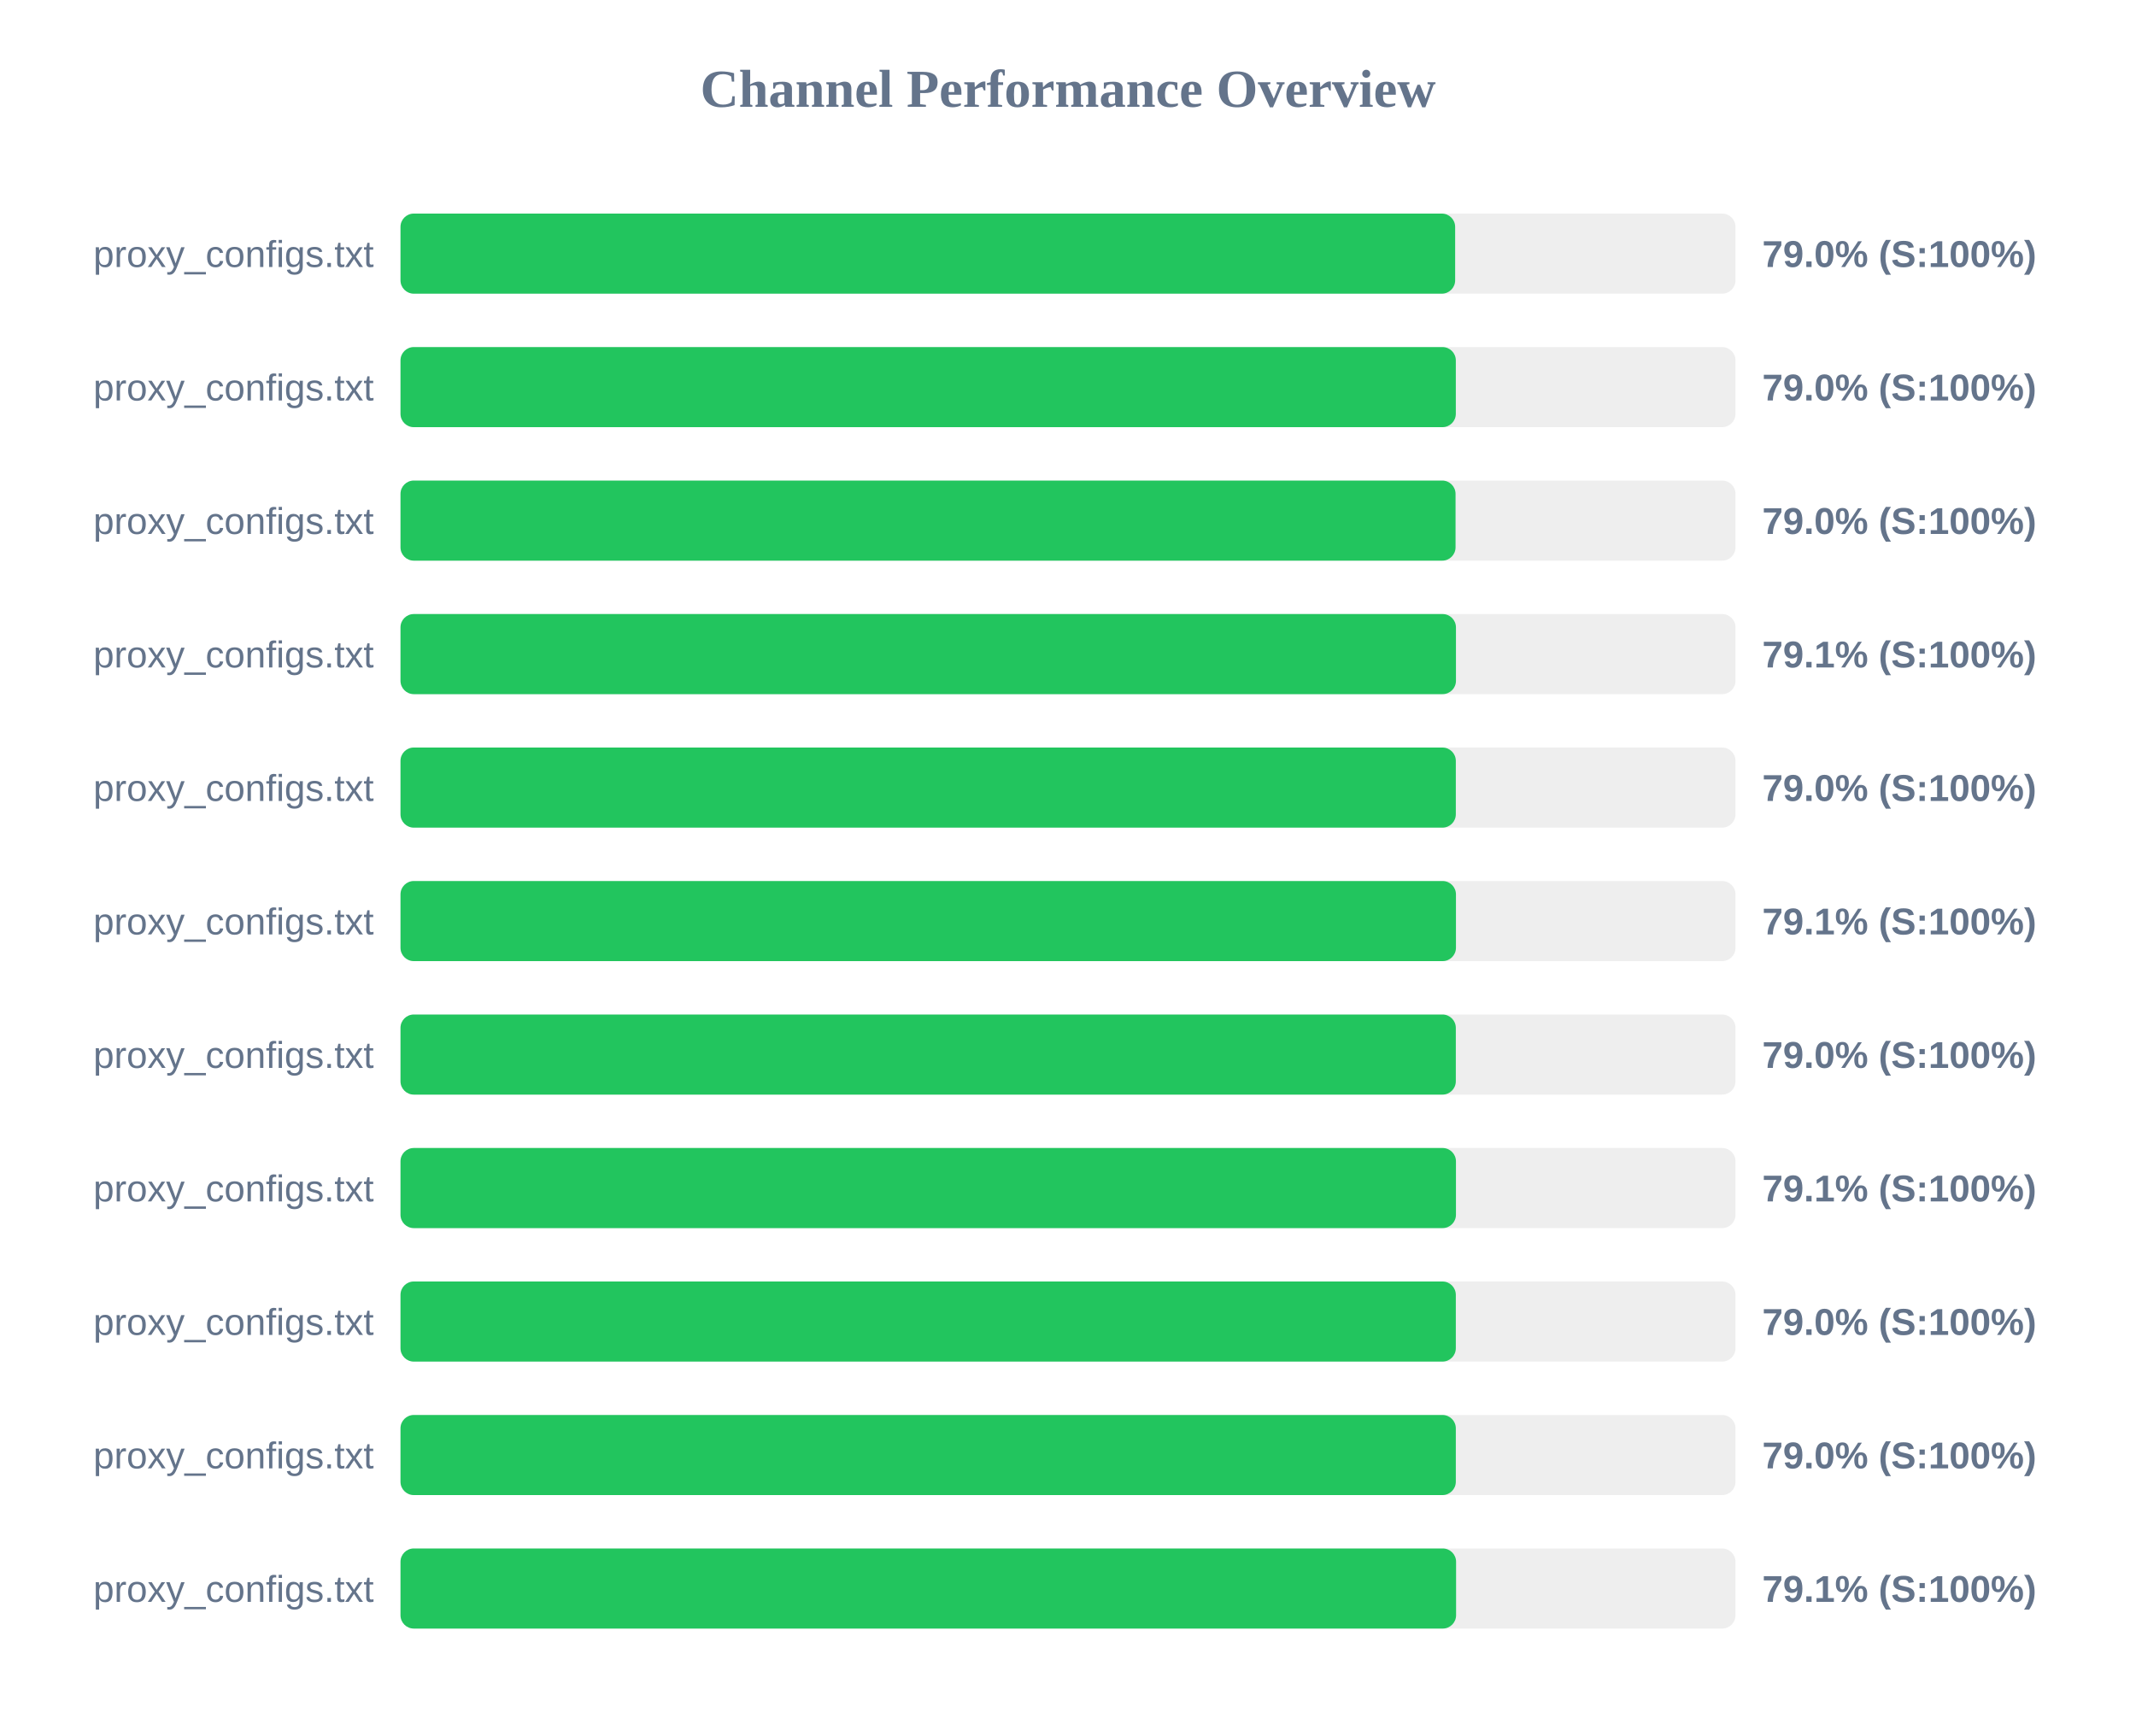
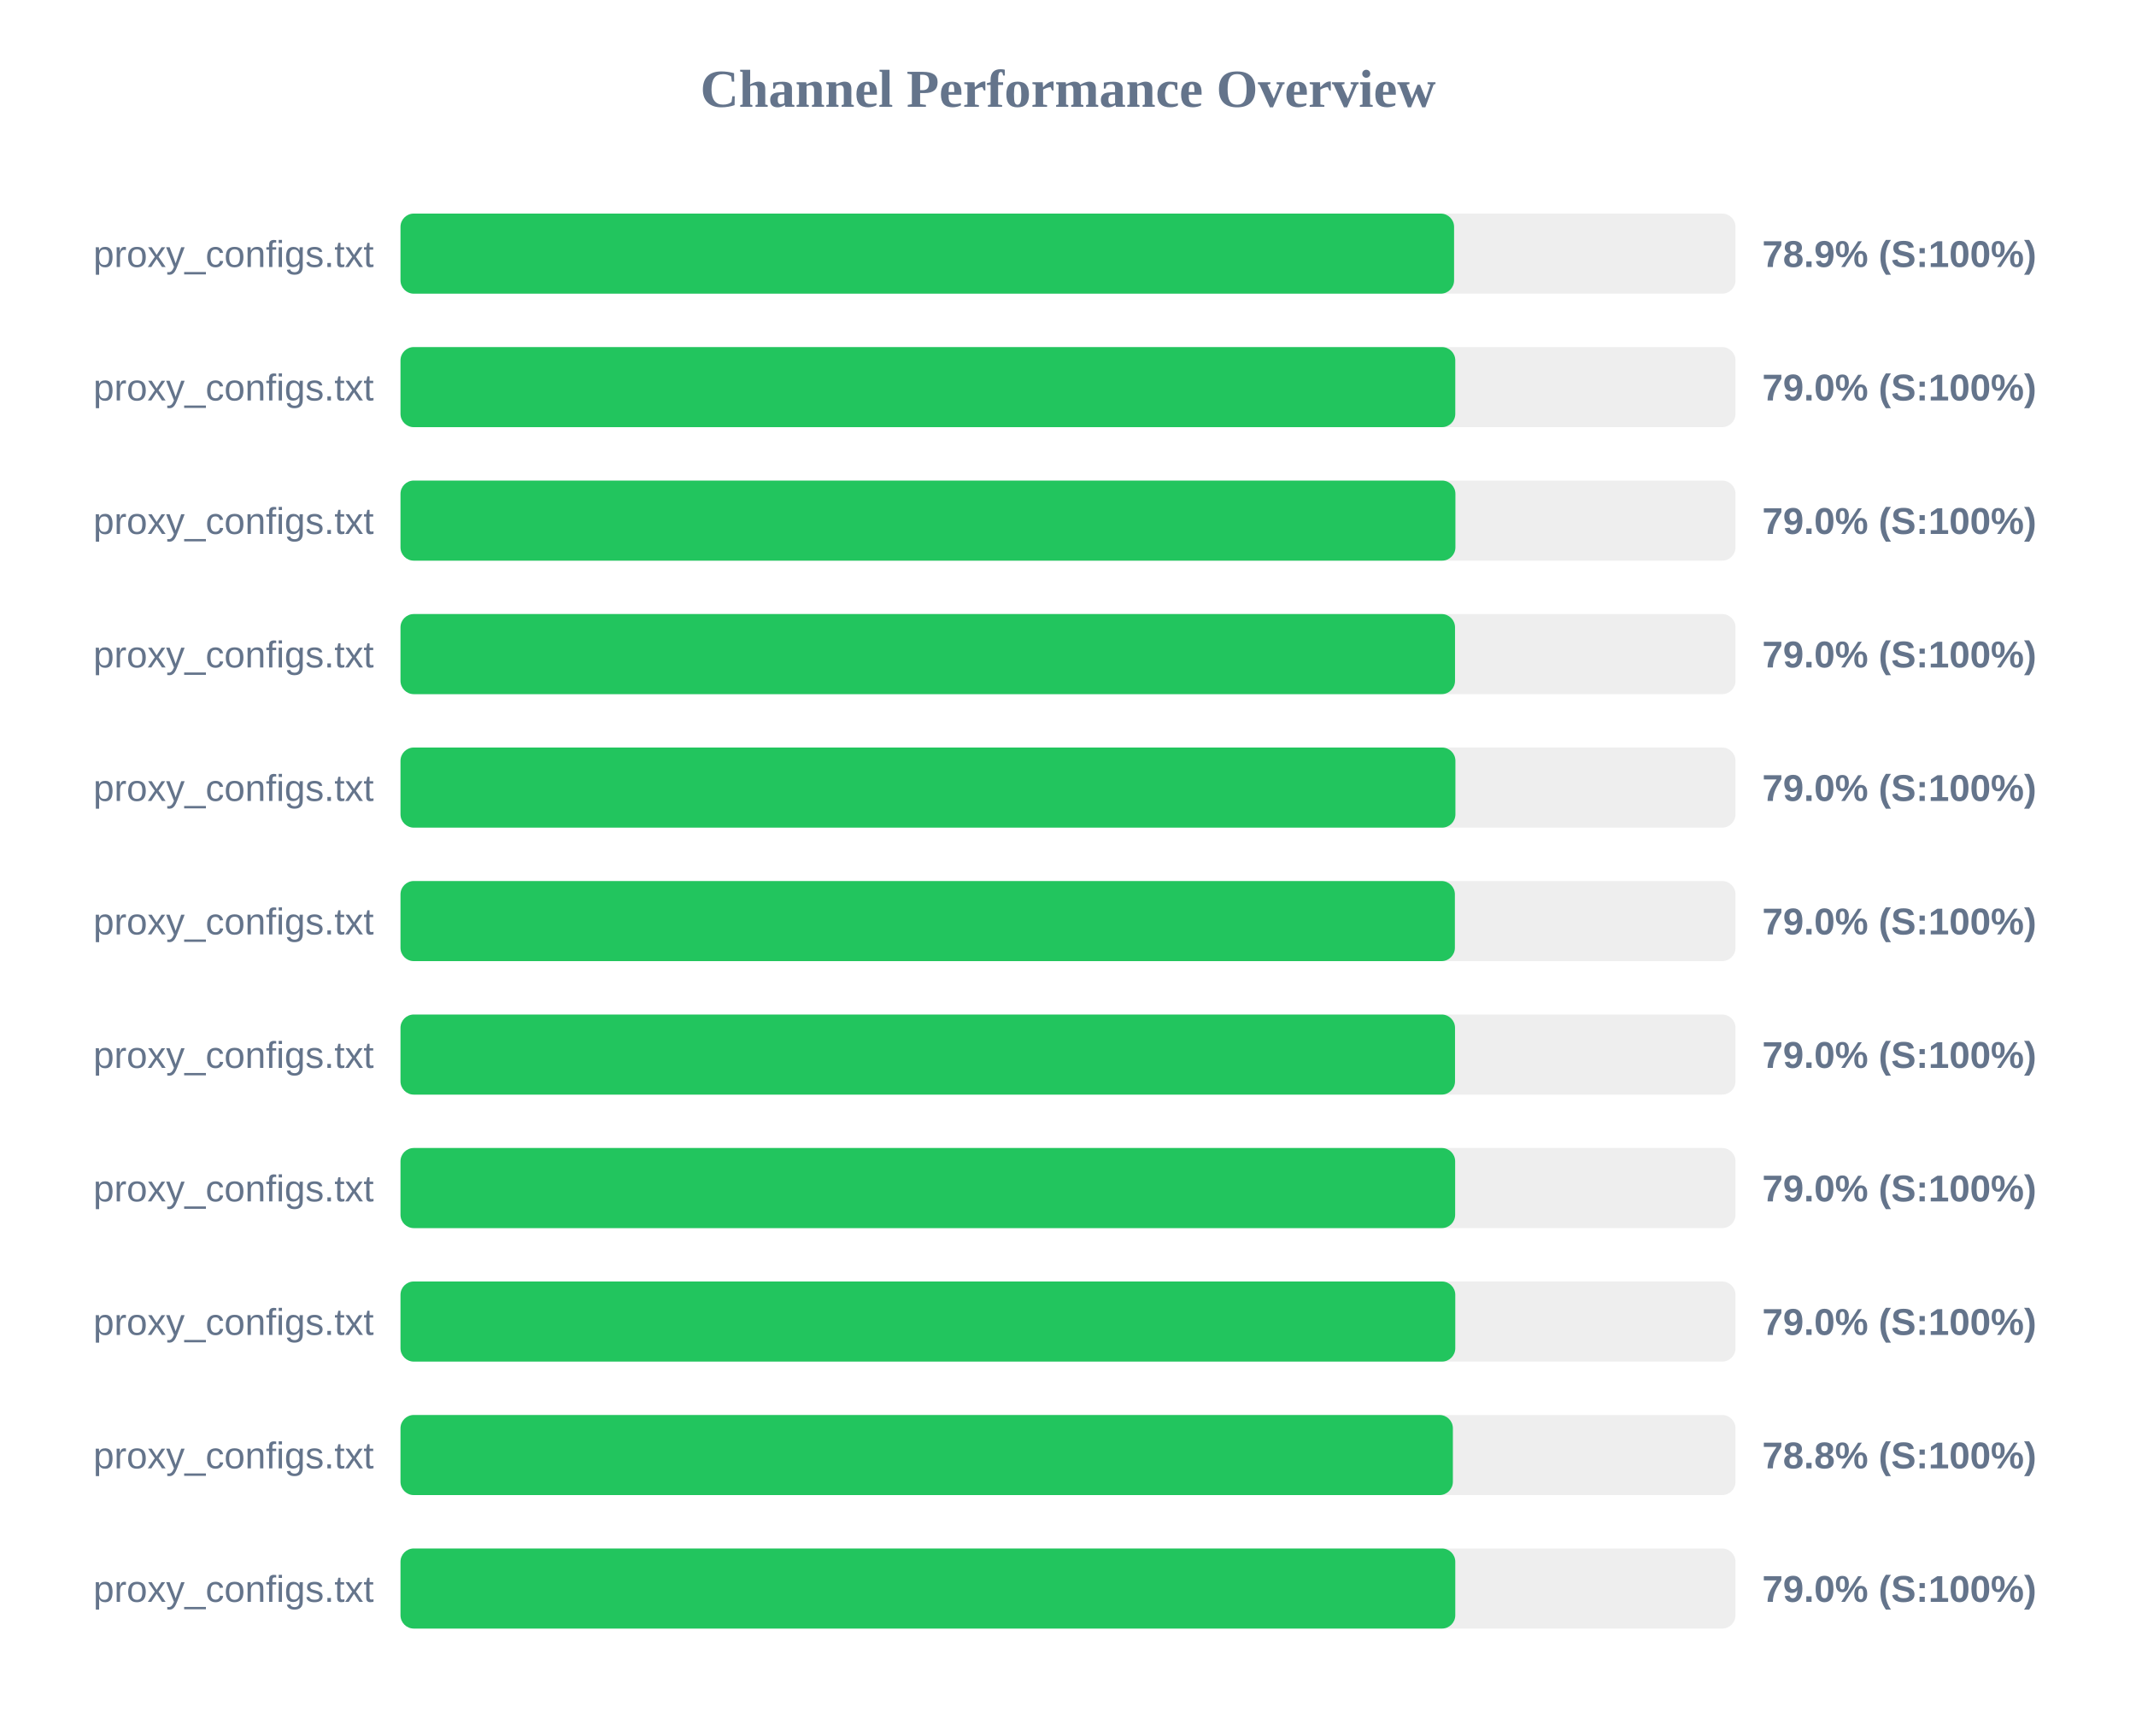
<svg xmlns="http://www.w3.org/2000/svg" width="800" height="650" version="1.1">
  <style>
        .row { font: 14px Arial; fill: #64748b; }
        .score { font: bold 14px Arial; fill: #64748b; }
    </style>
  <text x="400" y="40" text-anchor="middle" font-size="20px" font-weight="bold" fill="#64748b">Channel Performance Overview</text>
  <rect x="150" y="80" width="500" height="30" fill="#eee" rx="5" />
-   <rect x="150" y="80" width="395.0" height="30" fill="#22c55e" rx="5" />
+   <rect x="150" y="80" width="394.6" height="30" fill="#22c55e" rx="5" />
  <text x="140" y="100" text-anchor="end" class="row">proxy_configs.txt</text>
-   <text x="660" y="100" text-anchor="start" class="score">79.0% (S:100%)</text>
+   <text x="660" y="100" text-anchor="start" class="score">78.9% (S:100%)</text>
  <rect x="150" y="130" width="500" height="30" fill="#eee" rx="5" />
-   <rect x="150" y="130" width="395.25" height="30" fill="#22c55e" rx="5" />
+   <rect x="150" y="130" width="395.05" height="30" fill="#22c55e" rx="5" />
  <text x="140" y="150" text-anchor="end" class="row">proxy_configs.txt</text>
  <text x="660" y="150" text-anchor="start" class="score">79.0% (S:100%)</text>
  <rect x="150" y="180" width="500" height="30" fill="#eee" rx="5" />
-   <rect x="150" y="180" width="395.15" height="30" fill="#22c55e" rx="5" />
+   <rect x="150" y="180" width="395.1" height="30" fill="#22c55e" rx="5" />
  <text x="140" y="200" text-anchor="end" class="row">proxy_configs.txt</text>
  <text x="660" y="200" text-anchor="start" class="score">79.0% (S:100%)</text>
  <rect x="150" y="230" width="500" height="30" fill="#eee" rx="5" />
-   <rect x="150" y="230" width="395.3" height="30" fill="#22c55e" rx="5" />
+   <rect x="150" y="230" width="394.95" height="30" fill="#22c55e" rx="5" />
  <text x="140" y="250" text-anchor="end" class="row">proxy_configs.txt</text>
-   <text x="660" y="250" text-anchor="start" class="score">79.1% (S:100%)</text>
+   <text x="660" y="250" text-anchor="start" class="score">79.0% (S:100%)</text>
  <rect x="150" y="280" width="500" height="30" fill="#eee" rx="5" />
-   <rect x="150" y="280" width="395.25" height="30" fill="#22c55e" rx="5" />
+   <rect x="150" y="280" width="395.1" height="30" fill="#22c55e" rx="5" />
  <text x="140" y="300" text-anchor="end" class="row">proxy_configs.txt</text>
  <text x="660" y="300" text-anchor="start" class="score">79.0% (S:100%)</text>
  <rect x="150" y="330" width="500" height="30" fill="#eee" rx="5" />
-   <rect x="150" y="330" width="395.3" height="30" fill="#22c55e" rx="5" />
+   <rect x="150" y="330" width="394.9" height="30" fill="#22c55e" rx="5" />
  <text x="140" y="350" text-anchor="end" class="row">proxy_configs.txt</text>
-   <text x="660" y="350" text-anchor="start" class="score">79.1% (S:100%)</text>
+   <text x="660" y="350" text-anchor="start" class="score">79.0% (S:100%)</text>
  <rect x="150" y="380" width="500" height="30" fill="#eee" rx="5" />
-   <rect x="150" y="380" width="395.25" height="30" fill="#22c55e" rx="5" />
+   <rect x="150" y="380" width="394.95" height="30" fill="#22c55e" rx="5" />
  <text x="140" y="400" text-anchor="end" class="row">proxy_configs.txt</text>
  <text x="660" y="400" text-anchor="start" class="score">79.0% (S:100%)</text>
  <rect x="150" y="430" width="500" height="30" fill="#eee" rx="5" />
-   <rect x="150" y="430" width="395.3" height="30" fill="#22c55e" rx="5" />
+   <rect x="150" y="430" width="395.0" height="30" fill="#22c55e" rx="5" />
  <text x="140" y="450" text-anchor="end" class="row">proxy_configs.txt</text>
-   <text x="660" y="450" text-anchor="start" class="score">79.1% (S:100%)</text>
+   <text x="660" y="450" text-anchor="start" class="score">79.0% (S:100%)</text>
  <rect x="150" y="480" width="500" height="30" fill="#eee" rx="5" />
-   <rect x="150" y="480" width="395.25" height="30" fill="#22c55e" rx="5" />
+   <rect x="150" y="480" width="395.05" height="30" fill="#22c55e" rx="5" />
  <text x="140" y="500" text-anchor="end" class="row">proxy_configs.txt</text>
  <text x="660" y="500" text-anchor="start" class="score">79.0% (S:100%)</text>
  <rect x="150" y="530" width="500" height="30" fill="#eee" rx="5" />
-   <rect x="150" y="530" width="395.25" height="30" fill="#22c55e" rx="5" />
+   <rect x="150" y="530" width="394.15" height="30" fill="#22c55e" rx="5" />
  <text x="140" y="550" text-anchor="end" class="row">proxy_configs.txt</text>
-   <text x="660" y="550" text-anchor="start" class="score">79.0% (S:100%)</text>
+   <text x="660" y="550" text-anchor="start" class="score">78.8% (S:100%)</text>
  <rect x="150" y="580" width="500" height="30" fill="#eee" rx="5" />
-   <rect x="150" y="580" width="395.35" height="30" fill="#22c55e" rx="5" />
+   <rect x="150" y="580" width="395.05" height="30" fill="#22c55e" rx="5" />
  <text x="140" y="600" text-anchor="end" class="row">proxy_configs.txt</text>
-   <text x="660" y="600" text-anchor="start" class="score">79.1% (S:100%)</text>
+   <text x="660" y="600" text-anchor="start" class="score">79.0% (S:100%)</text>
</svg>
